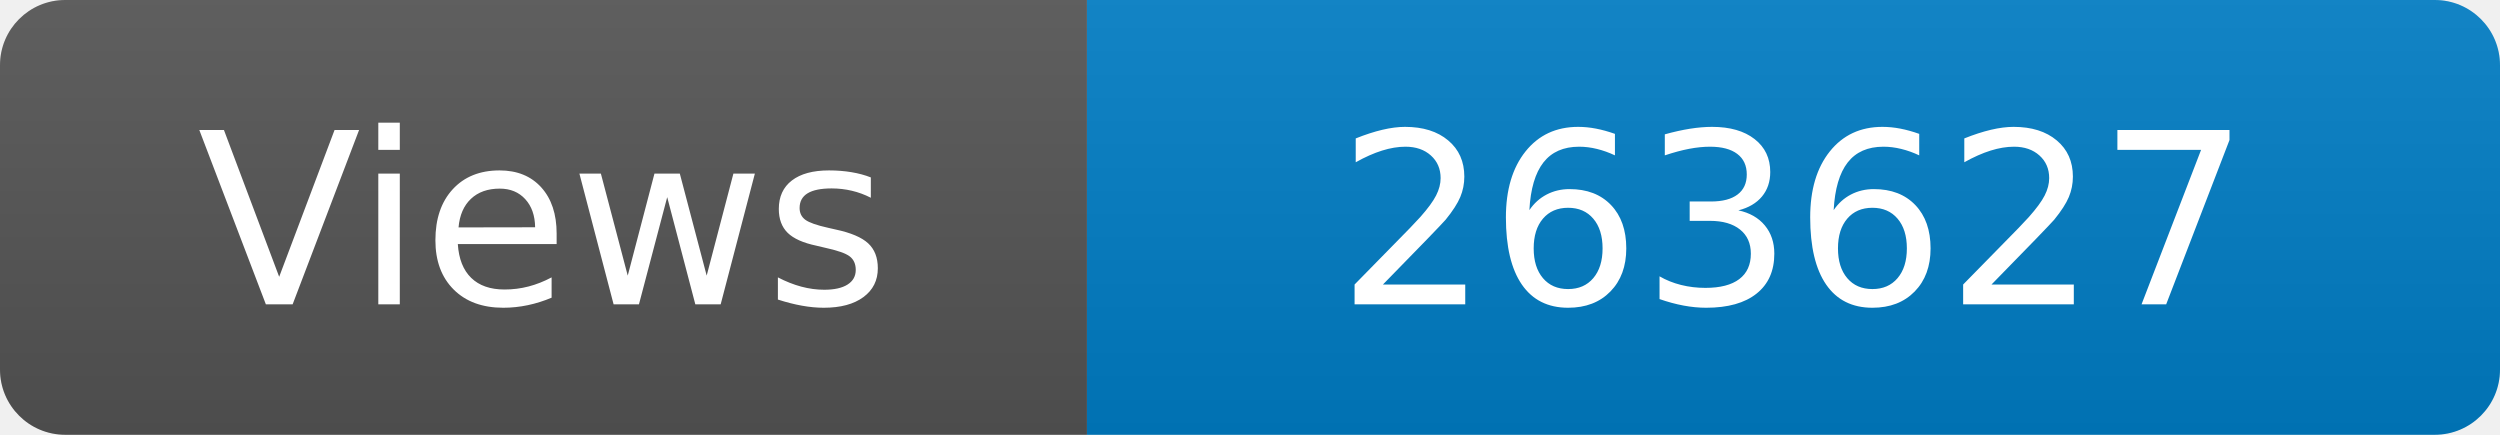
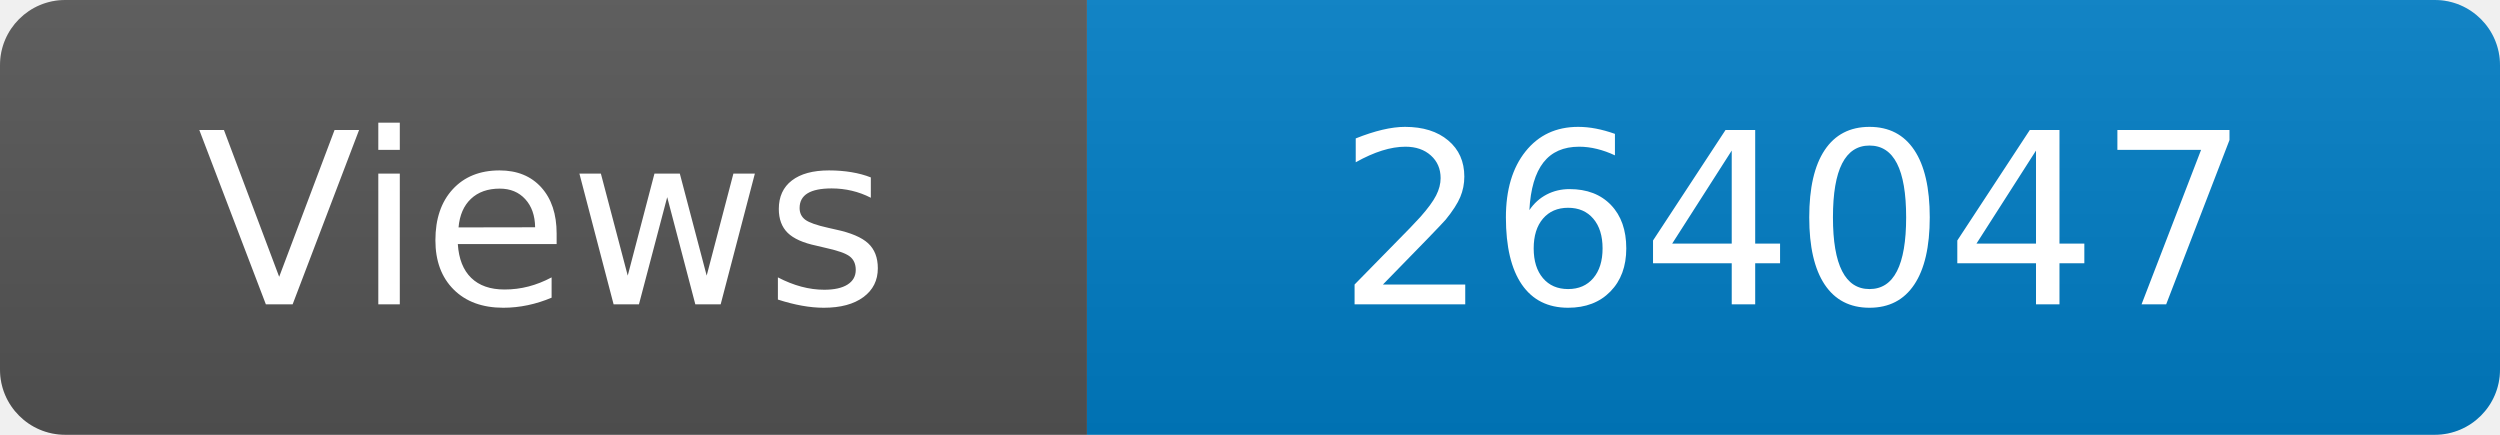
<svg xmlns="http://www.w3.org/2000/svg" width="115" height="20" role="img" aria-label="Maintained?: yes">
  <linearGradient id="s" x2="0" y2="100%">
    <stop offset="0" stop-color="#bbb" stop-opacity=".1" />
    <stop offset="1" stop-opacity=".1" />
  </linearGradient>
  <clipPath id="r">
    <rect width="115" height="20" rx="3" fill="#fff" />
  </clipPath>
  <g clip-path="url(#r)">
    <rect width="50" height="20" fill="#555" />
    <rect x="50" width="160" height="20" fill="#007ec6" />
    <rect width="115" height="20" fill="url(#s)" />
  </g>
  <g fill="#fff" text-anchor="middle" font-family="Verdana,Geneva,DejaVu Sans,sans-serif" font-size="110">
    <text x="250" y="140" transform="scale(.1)" fill="#fff">Views</text>
-     <text x="825" y="140" transform="scale(.1)" fill="#fff">263627</text>
+     <text x="825" y="140" transform="scale(.1)" fill="#fff">264047</text>
  </g>
</svg>
